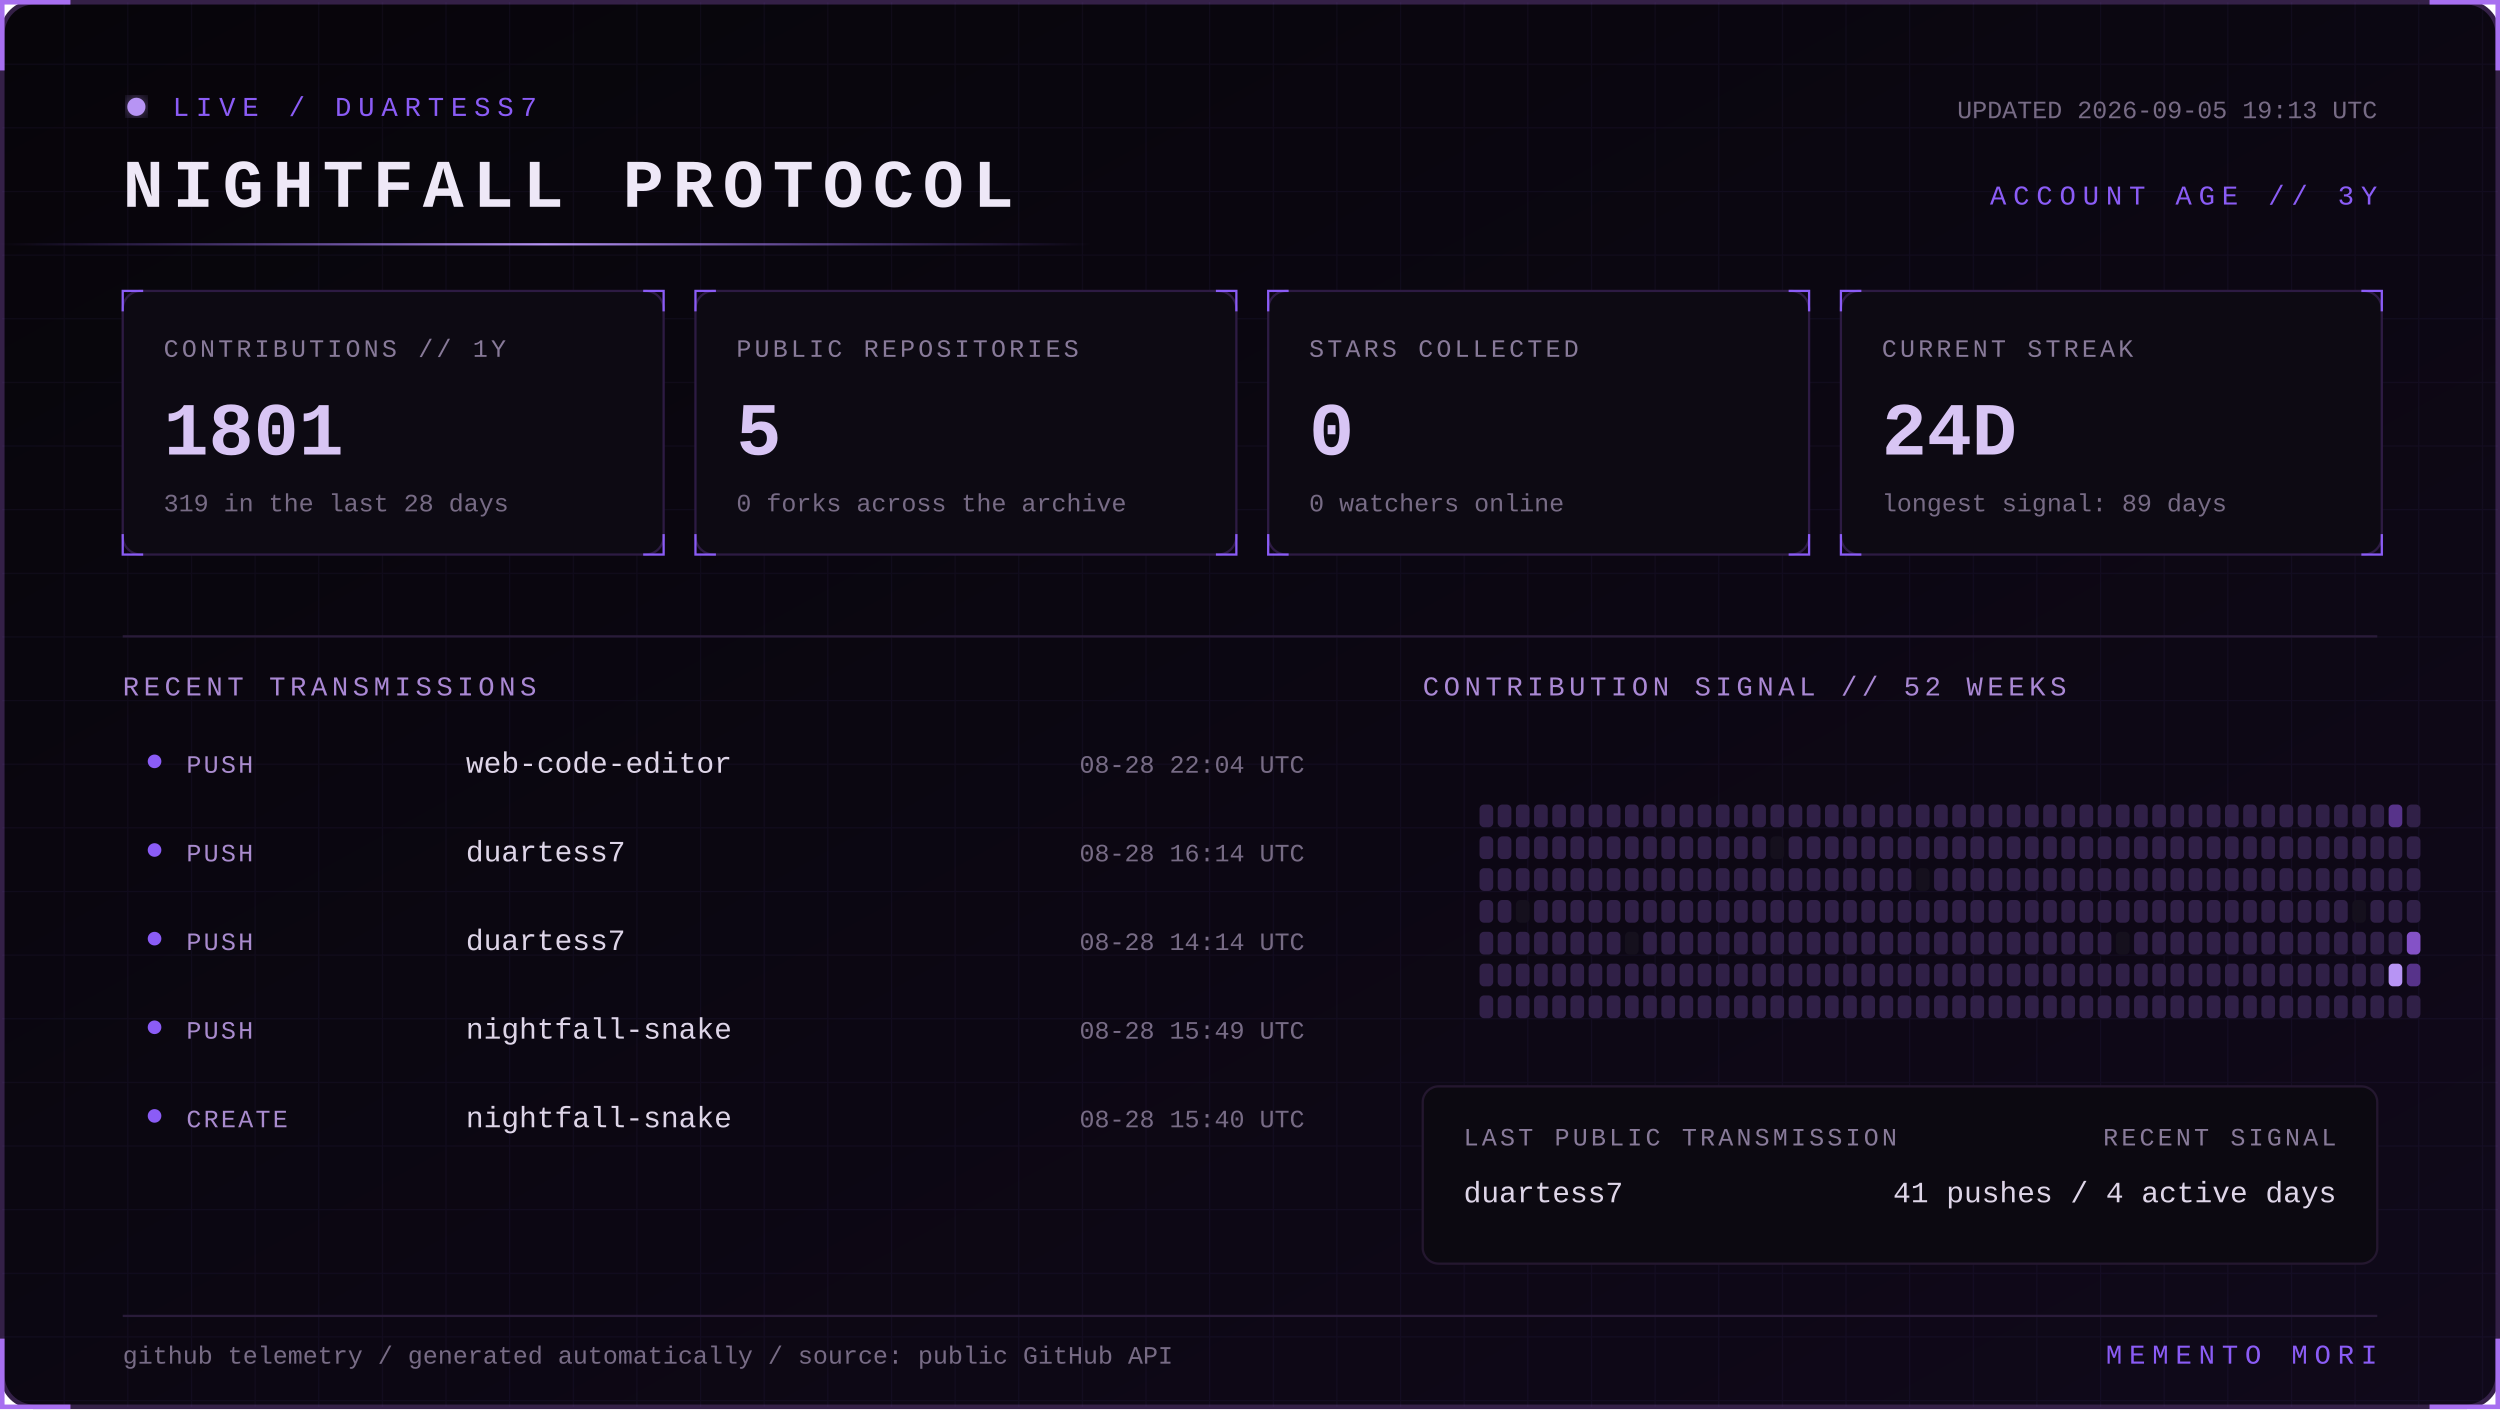
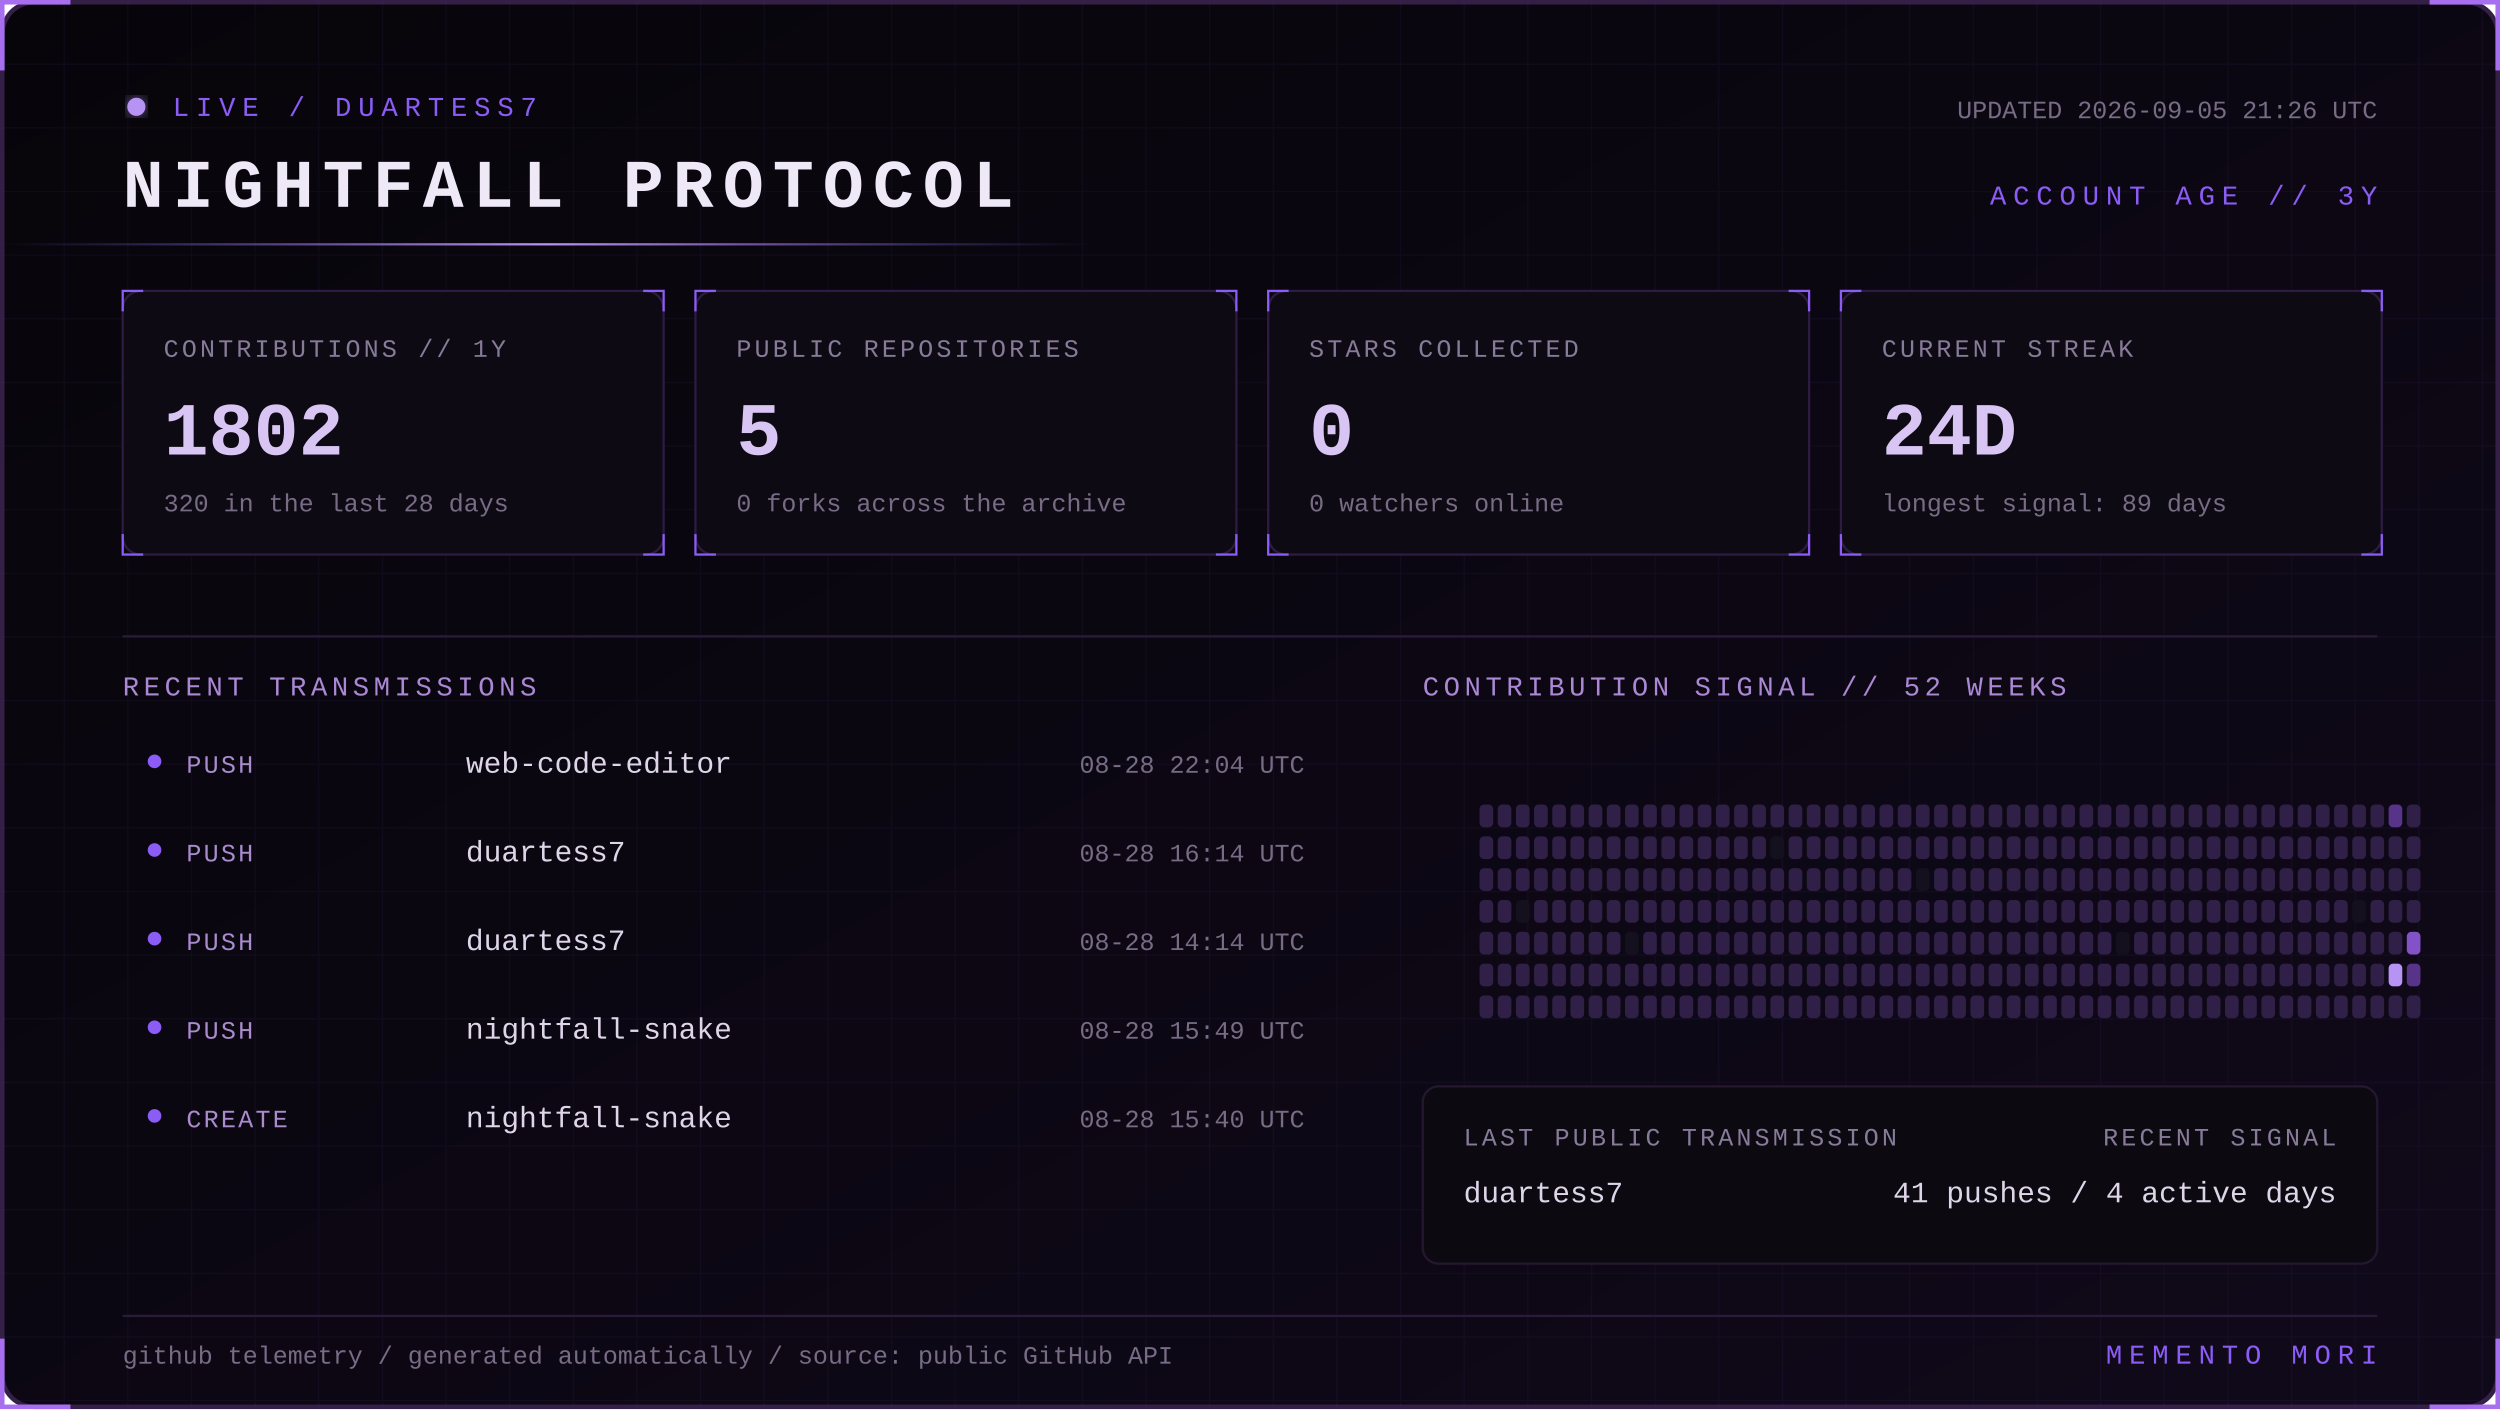
<svg xmlns="http://www.w3.org/2000/svg" width="1100" height="620" viewBox="0 0 1100 620" role="img" aria-labelledby="title desc">
  <defs>
    <linearGradient id="bg" x1="0" y1="0" x2="1" y2="1">
      <stop stop-color="#07050a" />
      <stop offset="1" stop-color="#10091a" />
    </linearGradient>
    <linearGradient id="beam">
      <stop stop-color="#8b5cf6" stop-opacity="0" />
      <stop offset=".5" stop-color="#b794f4" />
      <stop offset="1" stop-color="#8b5cf6" stop-opacity="0" />
    </linearGradient>
    <filter id="glow">
      <feGaussianBlur stdDeviation="4" result="b" />
      <feMerge>
        <feMergeNode in="b" />
        <feMergeNode in="SourceGraphic" />
      </feMerge>
    </filter>
    <pattern id="grid" width="28" height="28" patternUnits="userSpaceOnUse">
      <path d="M28 0H0V28" fill="none" stroke="#8b5cf6" stroke-opacity=".055" />
    </pattern>
    <style>
      text { font-family: Consolas, 'Courier New', monospace; }
      .kicker { fill:#8b5cf6; font-size:12px; letter-spacing:3px; }
      .title { fill:#eee8f7; font-size:30px; font-weight:700; letter-spacing:4px; }
      .label { fill:#887a99; font-size:11px; letter-spacing:1.4px; }
      .value { fill:#d8c5f4; font-size:33px; font-weight:700; }
      .detail,.pct { fill:#776b85; font-size:11px; }
      .section { fill:#aa88d4; font-size:12px; letter-spacing:2px; }
      .lang { fill:#ded5e8; font-size:13px; }
      .event { fill:#a98bce; font-size:11px; letter-spacing:1px; }
      .scan { animation:scan 5s linear infinite; }
      .blink { animation:blink 1.6s step-end infinite; }
      @keyframes scan { from { transform:translateX(-500px) } to { transform:translateX(1100px) } }
      @keyframes blink { 50% { opacity:.25 } }
    </style>
  </defs>
  <rect x="1" y="1" width="1098" height="618" rx="14" fill="url(#bg)" stroke="#342047" stroke-width="2" />
  <rect x="1" y="1" width="1098" height="618" rx="14" fill="url(#grid)" />
  <path d="M31 1H1v30 M1069 1h30v30 M1099 589v30h-30 M31 619H1v-30" stroke="#a76ff0" stroke-width="2" fill="none" />
  <g transform="translate(54 42)">
    <circle cx="6" cy="5" r="4" fill="#b794f4" filter="url(#glow)" class="blink" />
    <text x="22" y="9" class="kicker">LIVE / DUARTESS7</text>
    <text y="49" class="title">NIGHTFALL PROTOCOL</text>
-     <text x="992" y="10" text-anchor="end" class="detail">UPDATED 2026-09-05 19:13 UTC</text>
+     <text x="992" y="10" text-anchor="end" class="detail">UPDATED 2026-09-05 21:26 UTC</text>
    <text x="992" y="48" text-anchor="end" class="kicker">ACCOUNT AGE // 3Y</text>
  </g>
  <rect y="107" width="480" height="1" fill="url(#beam)" class="scan" />
  <g transform="translate(54 128)">
    <rect width="238" height="116" rx="8" fill="#0d0a13" stroke="#2d1b43" />
    <path d="M0 9V0h9 M229 0h9v9 M238 107v9h-9 M9 116H0v-9" stroke="#8b5cf6" fill="none" />
    <text x="18" y="29" class="label">CONTRIBUTIONS // 1Y</text>
-     <text x="18" y="72" class="value">1801</text>
-     <text x="18" y="97" class="detail">319 in the last 28 days</text>
+     <text x="18" y="72" class="value">1802</text>
+     <text x="18" y="97" class="detail">320 in the last 28 days</text>
  </g>
  <g transform="translate(306 128)">
    <rect width="238" height="116" rx="8" fill="#0d0a13" stroke="#2d1b43" />
    <path d="M0 9V0h9 M229 0h9v9 M238 107v9h-9 M9 116H0v-9" stroke="#8b5cf6" fill="none" />
    <text x="18" y="29" class="label">PUBLIC REPOSITORIES</text>
    <text x="18" y="72" class="value">5</text>
    <text x="18" y="97" class="detail">0 forks across the archive</text>
  </g>
  <g transform="translate(558 128)">
    <rect width="238" height="116" rx="8" fill="#0d0a13" stroke="#2d1b43" />
    <path d="M0 9V0h9 M229 0h9v9 M238 107v9h-9 M9 116H0v-9" stroke="#8b5cf6" fill="none" />
    <text x="18" y="29" class="label">STARS COLLECTED</text>
    <text x="18" y="72" class="value">0</text>
    <text x="18" y="97" class="detail">0 watchers online</text>
  </g>
  <g transform="translate(810 128)">
    <rect width="238" height="116" rx="8" fill="#0d0a13" stroke="#2d1b43" />
    <path d="M0 9V0h9 M229 0h9v9 M238 107v9h-9 M9 116H0v-9" stroke="#8b5cf6" fill="none" />
    <text x="18" y="29" class="label">CURRENT STREAK</text>
    <text x="18" y="72" class="value">24D</text>
    <text x="18" y="97" class="detail">longest signal: 89 days</text>
  </g>
  <path d="M54 280H1046" stroke="#291b39" />
  <text x="54" y="306" class="section">RECENT TRANSMISSIONS</text>
  <text x="626" y="306" class="section">CONTRIBUTION SIGNAL // 52 WEEKS</text>
  <circle cx="68" cy="335" r="3" fill="#8b5cf6" />
  <text x="82" y="340" class="event">PUSH</text>
  <text x="205" y="340" class="lang">web-code-editor</text>
  <text x="574" y="340" text-anchor="end" class="pct">08-28 22:04 UTC</text>
  <circle cx="68" cy="374" r="3" fill="#8b5cf6" />
  <text x="82" y="379" class="event">PUSH</text>
  <text x="205" y="379" class="lang">duartess7</text>
  <text x="574" y="379" text-anchor="end" class="pct">08-28 16:14 UTC</text>
  <circle cx="68" cy="413" r="3" fill="#8b5cf6" />
  <text x="82" y="418" class="event">PUSH</text>
  <text x="205" y="418" class="lang">duartess7</text>
  <text x="574" y="418" text-anchor="end" class="pct">08-28 14:14 UTC</text>
  <circle cx="68" cy="452" r="3" fill="#8b5cf6" />
  <text x="82" y="457" class="event">PUSH</text>
  <text x="205" y="457" class="lang">nightfall-snake</text>
  <text x="574" y="457" text-anchor="end" class="pct">08-28 15:49 UTC</text>
  <circle cx="68" cy="491" r="3" fill="#8b5cf6" />
  <text x="82" y="496" class="event">CREATE</text>
  <text x="205" y="496" class="lang">nightfall-snake</text>
  <text x="574" y="496" text-anchor="end" class="pct">08-28 15:40 UTC</text>
  <g>
    <rect x="651" y="354" width="6" height="10" rx="2" fill="#302047" />
    <rect x="651" y="368" width="6" height="10" rx="2" fill="#302047" />
    <rect x="651" y="382" width="6" height="10" rx="2" fill="#302047" />
    <rect x="651" y="396" width="6" height="10" rx="2" fill="#302047" />
    <rect x="651" y="410" width="6" height="10" rx="2" fill="#302047" />
    <rect x="651" y="424" width="6" height="10" rx="2" fill="#302047" />
    <rect x="651" y="438" width="6" height="10" rx="2" fill="#302047" />
    <rect x="659" y="354" width="6" height="10" rx="2" fill="#302047" />
    <rect x="659" y="368" width="6" height="10" rx="2" fill="#302047" />
    <rect x="659" y="382" width="6" height="10" rx="2" fill="#302047" />
    <rect x="659" y="396" width="6" height="10" rx="2" fill="#302047" />
    <rect x="659" y="410" width="6" height="10" rx="2" fill="#302047" />
    <rect x="659" y="424" width="6" height="10" rx="2" fill="#302047" />
    <rect x="659" y="438" width="6" height="10" rx="2" fill="#302047" />
    <rect x="667" y="354" width="6" height="10" rx="2" fill="#302047" />
    <rect x="667" y="368" width="6" height="10" rx="2" fill="#302047" />
    <rect x="667" y="382" width="6" height="10" rx="2" fill="#302047" />
    <rect x="667" y="396" width="6" height="10" rx="2" fill="#15101d" />
    <rect x="667" y="410" width="6" height="10" rx="2" fill="#302047" />
    <rect x="667" y="424" width="6" height="10" rx="2" fill="#302047" />
    <rect x="667" y="438" width="6" height="10" rx="2" fill="#302047" />
    <rect x="675" y="354" width="6" height="10" rx="2" fill="#302047" />
    <rect x="675" y="368" width="6" height="10" rx="2" fill="#302047" />
    <rect x="675" y="382" width="6" height="10" rx="2" fill="#302047" />
    <rect x="675" y="396" width="6" height="10" rx="2" fill="#302047" />
    <rect x="675" y="410" width="6" height="10" rx="2" fill="#302047" />
    <rect x="675" y="424" width="6" height="10" rx="2" fill="#302047" />
    <rect x="675" y="438" width="6" height="10" rx="2" fill="#302047" />
    <rect x="683" y="354" width="6" height="10" rx="2" fill="#302047" />
    <rect x="683" y="368" width="6" height="10" rx="2" fill="#302047" />
    <rect x="683" y="382" width="6" height="10" rx="2" fill="#302047" />
    <rect x="683" y="396" width="6" height="10" rx="2" fill="#302047" />
    <rect x="683" y="410" width="6" height="10" rx="2" fill="#302047" />
    <rect x="683" y="424" width="6" height="10" rx="2" fill="#302047" />
    <rect x="683" y="438" width="6" height="10" rx="2" fill="#302047" />
    <rect x="691" y="354" width="6" height="10" rx="2" fill="#302047" />
    <rect x="691" y="368" width="6" height="10" rx="2" fill="#302047" />
    <rect x="691" y="382" width="6" height="10" rx="2" fill="#302047" />
    <rect x="691" y="396" width="6" height="10" rx="2" fill="#302047" />
    <rect x="691" y="410" width="6" height="10" rx="2" fill="#302047" />
    <rect x="691" y="424" width="6" height="10" rx="2" fill="#302047" />
    <rect x="691" y="438" width="6" height="10" rx="2" fill="#302047" />
    <rect x="699" y="354" width="6" height="10" rx="2" fill="#302047" />
    <rect x="699" y="368" width="6" height="10" rx="2" fill="#302047" />
    <rect x="699" y="382" width="6" height="10" rx="2" fill="#302047" />
    <rect x="699" y="396" width="6" height="10" rx="2" fill="#302047" />
    <rect x="699" y="410" width="6" height="10" rx="2" fill="#302047" />
    <rect x="699" y="424" width="6" height="10" rx="2" fill="#302047" />
    <rect x="699" y="438" width="6" height="10" rx="2" fill="#302047" />
    <rect x="707" y="354" width="6" height="10" rx="2" fill="#302047" />
    <rect x="707" y="368" width="6" height="10" rx="2" fill="#302047" />
    <rect x="707" y="382" width="6" height="10" rx="2" fill="#302047" />
    <rect x="707" y="396" width="6" height="10" rx="2" fill="#302047" />
    <rect x="707" y="410" width="6" height="10" rx="2" fill="#302047" />
    <rect x="707" y="424" width="6" height="10" rx="2" fill="#302047" />
    <rect x="707" y="438" width="6" height="10" rx="2" fill="#302047" />
    <rect x="715" y="354" width="6" height="10" rx="2" fill="#302047" />
    <rect x="715" y="368" width="6" height="10" rx="2" fill="#302047" />
    <rect x="715" y="382" width="6" height="10" rx="2" fill="#302047" />
    <rect x="715" y="396" width="6" height="10" rx="2" fill="#302047" />
    <rect x="715" y="410" width="6" height="10" rx="2" fill="#15101d" />
    <rect x="715" y="424" width="6" height="10" rx="2" fill="#302047" />
    <rect x="715" y="438" width="6" height="10" rx="2" fill="#302047" />
    <rect x="723" y="354" width="6" height="10" rx="2" fill="#302047" />
    <rect x="723" y="368" width="6" height="10" rx="2" fill="#302047" />
    <rect x="723" y="382" width="6" height="10" rx="2" fill="#302047" />
    <rect x="723" y="396" width="6" height="10" rx="2" fill="#302047" />
    <rect x="723" y="410" width="6" height="10" rx="2" fill="#302047" />
    <rect x="723" y="424" width="6" height="10" rx="2" fill="#302047" />
    <rect x="723" y="438" width="6" height="10" rx="2" fill="#302047" />
    <rect x="731" y="354" width="6" height="10" rx="2" fill="#302047" />
    <rect x="731" y="368" width="6" height="10" rx="2" fill="#302047" />
    <rect x="731" y="382" width="6" height="10" rx="2" fill="#302047" />
    <rect x="731" y="396" width="6" height="10" rx="2" fill="#302047" />
    <rect x="731" y="410" width="6" height="10" rx="2" fill="#302047" />
    <rect x="731" y="424" width="6" height="10" rx="2" fill="#302047" />
    <rect x="731" y="438" width="6" height="10" rx="2" fill="#302047" />
    <rect x="739" y="354" width="6" height="10" rx="2" fill="#302047" />
    <rect x="739" y="368" width="6" height="10" rx="2" fill="#302047" />
    <rect x="739" y="382" width="6" height="10" rx="2" fill="#302047" />
    <rect x="739" y="396" width="6" height="10" rx="2" fill="#302047" />
    <rect x="739" y="410" width="6" height="10" rx="2" fill="#302047" />
    <rect x="739" y="424" width="6" height="10" rx="2" fill="#302047" />
    <rect x="739" y="438" width="6" height="10" rx="2" fill="#302047" />
    <rect x="747" y="354" width="6" height="10" rx="2" fill="#302047" />
    <rect x="747" y="368" width="6" height="10" rx="2" fill="#302047" />
    <rect x="747" y="382" width="6" height="10" rx="2" fill="#302047" />
    <rect x="747" y="396" width="6" height="10" rx="2" fill="#302047" />
    <rect x="747" y="410" width="6" height="10" rx="2" fill="#302047" />
    <rect x="747" y="424" width="6" height="10" rx="2" fill="#302047" />
    <rect x="747" y="438" width="6" height="10" rx="2" fill="#302047" />
    <rect x="755" y="354" width="6" height="10" rx="2" fill="#302047" />
    <rect x="755" y="368" width="6" height="10" rx="2" fill="#302047" />
    <rect x="755" y="382" width="6" height="10" rx="2" fill="#302047" />
    <rect x="755" y="396" width="6" height="10" rx="2" fill="#302047" />
    <rect x="755" y="410" width="6" height="10" rx="2" fill="#302047" />
    <rect x="755" y="424" width="6" height="10" rx="2" fill="#302047" />
    <rect x="755" y="438" width="6" height="10" rx="2" fill="#302047" />
    <rect x="763" y="354" width="6" height="10" rx="2" fill="#302047" />
    <rect x="763" y="368" width="6" height="10" rx="2" fill="#302047" />
    <rect x="763" y="382" width="6" height="10" rx="2" fill="#302047" />
    <rect x="763" y="396" width="6" height="10" rx="2" fill="#302047" />
    <rect x="763" y="410" width="6" height="10" rx="2" fill="#302047" />
    <rect x="763" y="424" width="6" height="10" rx="2" fill="#302047" />
    <rect x="763" y="438" width="6" height="10" rx="2" fill="#302047" />
    <rect x="771" y="354" width="6" height="10" rx="2" fill="#302047" />
    <rect x="771" y="368" width="6" height="10" rx="2" fill="#302047" />
    <rect x="771" y="382" width="6" height="10" rx="2" fill="#302047" />
    <rect x="771" y="396" width="6" height="10" rx="2" fill="#302047" />
    <rect x="771" y="410" width="6" height="10" rx="2" fill="#302047" />
    <rect x="771" y="424" width="6" height="10" rx="2" fill="#302047" />
    <rect x="771" y="438" width="6" height="10" rx="2" fill="#302047" />
    <rect x="779" y="354" width="6" height="10" rx="2" fill="#302047" />
    <rect x="779" y="368" width="6" height="10" rx="2" fill="#15101d" />
    <rect x="779" y="382" width="6" height="10" rx="2" fill="#302047" />
    <rect x="779" y="396" width="6" height="10" rx="2" fill="#302047" />
    <rect x="779" y="410" width="6" height="10" rx="2" fill="#302047" />
    <rect x="779" y="424" width="6" height="10" rx="2" fill="#302047" />
    <rect x="779" y="438" width="6" height="10" rx="2" fill="#302047" />
    <rect x="787" y="354" width="6" height="10" rx="2" fill="#302047" />
    <rect x="787" y="368" width="6" height="10" rx="2" fill="#302047" />
    <rect x="787" y="382" width="6" height="10" rx="2" fill="#302047" />
    <rect x="787" y="396" width="6" height="10" rx="2" fill="#302047" />
    <rect x="787" y="410" width="6" height="10" rx="2" fill="#302047" />
    <rect x="787" y="424" width="6" height="10" rx="2" fill="#302047" />
    <rect x="787" y="438" width="6" height="10" rx="2" fill="#302047" />
    <rect x="795" y="354" width="6" height="10" rx="2" fill="#302047" />
    <rect x="795" y="368" width="6" height="10" rx="2" fill="#302047" />
    <rect x="795" y="382" width="6" height="10" rx="2" fill="#302047" />
    <rect x="795" y="396" width="6" height="10" rx="2" fill="#302047" />
    <rect x="795" y="410" width="6" height="10" rx="2" fill="#302047" />
    <rect x="795" y="424" width="6" height="10" rx="2" fill="#302047" />
    <rect x="795" y="438" width="6" height="10" rx="2" fill="#302047" />
    <rect x="803" y="354" width="6" height="10" rx="2" fill="#302047" />
    <rect x="803" y="368" width="6" height="10" rx="2" fill="#302047" />
    <rect x="803" y="382" width="6" height="10" rx="2" fill="#302047" />
    <rect x="803" y="396" width="6" height="10" rx="2" fill="#302047" />
    <rect x="803" y="410" width="6" height="10" rx="2" fill="#302047" />
    <rect x="803" y="424" width="6" height="10" rx="2" fill="#302047" />
    <rect x="803" y="438" width="6" height="10" rx="2" fill="#302047" />
    <rect x="811" y="354" width="6" height="10" rx="2" fill="#302047" />
    <rect x="811" y="368" width="6" height="10" rx="2" fill="#302047" />
    <rect x="811" y="382" width="6" height="10" rx="2" fill="#302047" />
    <rect x="811" y="396" width="6" height="10" rx="2" fill="#302047" />
    <rect x="811" y="410" width="6" height="10" rx="2" fill="#302047" />
    <rect x="811" y="424" width="6" height="10" rx="2" fill="#302047" />
    <rect x="811" y="438" width="6" height="10" rx="2" fill="#302047" />
    <rect x="819" y="354" width="6" height="10" rx="2" fill="#302047" />
    <rect x="819" y="368" width="6" height="10" rx="2" fill="#302047" />
    <rect x="819" y="382" width="6" height="10" rx="2" fill="#302047" />
    <rect x="819" y="396" width="6" height="10" rx="2" fill="#302047" />
    <rect x="819" y="410" width="6" height="10" rx="2" fill="#302047" />
    <rect x="819" y="424" width="6" height="10" rx="2" fill="#302047" />
    <rect x="819" y="438" width="6" height="10" rx="2" fill="#302047" />
    <rect x="827" y="354" width="6" height="10" rx="2" fill="#302047" />
    <rect x="827" y="368" width="6" height="10" rx="2" fill="#302047" />
    <rect x="827" y="382" width="6" height="10" rx="2" fill="#302047" />
    <rect x="827" y="396" width="6" height="10" rx="2" fill="#302047" />
    <rect x="827" y="410" width="6" height="10" rx="2" fill="#302047" />
    <rect x="827" y="424" width="6" height="10" rx="2" fill="#302047" />
    <rect x="827" y="438" width="6" height="10" rx="2" fill="#302047" />
    <rect x="835" y="354" width="6" height="10" rx="2" fill="#302047" />
    <rect x="835" y="368" width="6" height="10" rx="2" fill="#302047" />
    <rect x="835" y="382" width="6" height="10" rx="2" fill="#302047" />
    <rect x="835" y="396" width="6" height="10" rx="2" fill="#302047" />
    <rect x="835" y="410" width="6" height="10" rx="2" fill="#302047" />
    <rect x="835" y="424" width="6" height="10" rx="2" fill="#302047" />
    <rect x="835" y="438" width="6" height="10" rx="2" fill="#302047" />
    <rect x="843" y="354" width="6" height="10" rx="2" fill="#302047" />
    <rect x="843" y="368" width="6" height="10" rx="2" fill="#302047" />
    <rect x="843" y="382" width="6" height="10" rx="2" fill="#15101d" />
    <rect x="843" y="396" width="6" height="10" rx="2" fill="#302047" />
    <rect x="843" y="410" width="6" height="10" rx="2" fill="#302047" />
    <rect x="843" y="424" width="6" height="10" rx="2" fill="#302047" />
    <rect x="843" y="438" width="6" height="10" rx="2" fill="#302047" />
    <rect x="851" y="354" width="6" height="10" rx="2" fill="#302047" />
    <rect x="851" y="368" width="6" height="10" rx="2" fill="#302047" />
    <rect x="851" y="382" width="6" height="10" rx="2" fill="#302047" />
    <rect x="851" y="396" width="6" height="10" rx="2" fill="#302047" />
    <rect x="851" y="410" width="6" height="10" rx="2" fill="#302047" />
    <rect x="851" y="424" width="6" height="10" rx="2" fill="#302047" />
    <rect x="851" y="438" width="6" height="10" rx="2" fill="#302047" />
    <rect x="859" y="354" width="6" height="10" rx="2" fill="#302047" />
    <rect x="859" y="368" width="6" height="10" rx="2" fill="#302047" />
    <rect x="859" y="382" width="6" height="10" rx="2" fill="#302047" />
    <rect x="859" y="396" width="6" height="10" rx="2" fill="#302047" />
    <rect x="859" y="410" width="6" height="10" rx="2" fill="#302047" />
    <rect x="859" y="424" width="6" height="10" rx="2" fill="#302047" />
    <rect x="859" y="438" width="6" height="10" rx="2" fill="#302047" />
    <rect x="867" y="354" width="6" height="10" rx="2" fill="#302047" />
    <rect x="867" y="368" width="6" height="10" rx="2" fill="#302047" />
    <rect x="867" y="382" width="6" height="10" rx="2" fill="#302047" />
    <rect x="867" y="396" width="6" height="10" rx="2" fill="#302047" />
    <rect x="867" y="410" width="6" height="10" rx="2" fill="#302047" />
    <rect x="867" y="424" width="6" height="10" rx="2" fill="#302047" />
    <rect x="867" y="438" width="6" height="10" rx="2" fill="#302047" />
    <rect x="875" y="354" width="6" height="10" rx="2" fill="#302047" />
    <rect x="875" y="368" width="6" height="10" rx="2" fill="#302047" />
    <rect x="875" y="382" width="6" height="10" rx="2" fill="#302047" />
    <rect x="875" y="396" width="6" height="10" rx="2" fill="#302047" />
    <rect x="875" y="410" width="6" height="10" rx="2" fill="#302047" />
    <rect x="875" y="424" width="6" height="10" rx="2" fill="#302047" />
    <rect x="875" y="438" width="6" height="10" rx="2" fill="#302047" />
    <rect x="883" y="354" width="6" height="10" rx="2" fill="#302047" />
    <rect x="883" y="368" width="6" height="10" rx="2" fill="#302047" />
    <rect x="883" y="382" width="6" height="10" rx="2" fill="#302047" />
    <rect x="883" y="396" width="6" height="10" rx="2" fill="#302047" />
    <rect x="883" y="410" width="6" height="10" rx="2" fill="#302047" />
    <rect x="883" y="424" width="6" height="10" rx="2" fill="#302047" />
    <rect x="883" y="438" width="6" height="10" rx="2" fill="#302047" />
    <rect x="891" y="354" width="6" height="10" rx="2" fill="#302047" />
    <rect x="891" y="368" width="6" height="10" rx="2" fill="#302047" />
    <rect x="891" y="382" width="6" height="10" rx="2" fill="#302047" />
    <rect x="891" y="396" width="6" height="10" rx="2" fill="#302047" />
    <rect x="891" y="410" width="6" height="10" rx="2" fill="#302047" />
    <rect x="891" y="424" width="6" height="10" rx="2" fill="#302047" />
    <rect x="891" y="438" width="6" height="10" rx="2" fill="#302047" />
    <rect x="899" y="354" width="6" height="10" rx="2" fill="#302047" />
    <rect x="899" y="368" width="6" height="10" rx="2" fill="#302047" />
    <rect x="899" y="382" width="6" height="10" rx="2" fill="#302047" />
    <rect x="899" y="396" width="6" height="10" rx="2" fill="#302047" />
    <rect x="899" y="410" width="6" height="10" rx="2" fill="#302047" />
    <rect x="899" y="424" width="6" height="10" rx="2" fill="#302047" />
    <rect x="899" y="438" width="6" height="10" rx="2" fill="#302047" />
    <rect x="907" y="354" width="6" height="10" rx="2" fill="#302047" />
    <rect x="907" y="368" width="6" height="10" rx="2" fill="#302047" />
    <rect x="907" y="382" width="6" height="10" rx="2" fill="#302047" />
    <rect x="907" y="396" width="6" height="10" rx="2" fill="#302047" />
    <rect x="907" y="410" width="6" height="10" rx="2" fill="#302047" />
    <rect x="907" y="424" width="6" height="10" rx="2" fill="#302047" />
    <rect x="907" y="438" width="6" height="10" rx="2" fill="#302047" />
    <rect x="915" y="354" width="6" height="10" rx="2" fill="#302047" />
    <rect x="915" y="368" width="6" height="10" rx="2" fill="#302047" />
    <rect x="915" y="382" width="6" height="10" rx="2" fill="#302047" />
    <rect x="915" y="396" width="6" height="10" rx="2" fill="#302047" />
    <rect x="915" y="410" width="6" height="10" rx="2" fill="#302047" />
    <rect x="915" y="424" width="6" height="10" rx="2" fill="#302047" />
    <rect x="915" y="438" width="6" height="10" rx="2" fill="#302047" />
    <rect x="923" y="354" width="6" height="10" rx="2" fill="#302047" />
    <rect x="923" y="368" width="6" height="10" rx="2" fill="#302047" />
    <rect x="923" y="382" width="6" height="10" rx="2" fill="#302047" />
    <rect x="923" y="396" width="6" height="10" rx="2" fill="#302047" />
    <rect x="923" y="410" width="6" height="10" rx="2" fill="#302047" />
    <rect x="923" y="424" width="6" height="10" rx="2" fill="#302047" />
    <rect x="923" y="438" width="6" height="10" rx="2" fill="#302047" />
    <rect x="931" y="354" width="6" height="10" rx="2" fill="#302047" />
    <rect x="931" y="368" width="6" height="10" rx="2" fill="#302047" />
    <rect x="931" y="382" width="6" height="10" rx="2" fill="#302047" />
    <rect x="931" y="396" width="6" height="10" rx="2" fill="#302047" />
    <rect x="931" y="410" width="6" height="10" rx="2" fill="#15101d" />
    <rect x="931" y="424" width="6" height="10" rx="2" fill="#302047" />
    <rect x="931" y="438" width="6" height="10" rx="2" fill="#302047" />
    <rect x="939" y="354" width="6" height="10" rx="2" fill="#302047" />
    <rect x="939" y="368" width="6" height="10" rx="2" fill="#302047" />
    <rect x="939" y="382" width="6" height="10" rx="2" fill="#302047" />
    <rect x="939" y="396" width="6" height="10" rx="2" fill="#302047" />
    <rect x="939" y="410" width="6" height="10" rx="2" fill="#302047" />
    <rect x="939" y="424" width="6" height="10" rx="2" fill="#302047" />
    <rect x="939" y="438" width="6" height="10" rx="2" fill="#302047" />
    <rect x="947" y="354" width="6" height="10" rx="2" fill="#302047" />
    <rect x="947" y="368" width="6" height="10" rx="2" fill="#302047" />
    <rect x="947" y="382" width="6" height="10" rx="2" fill="#302047" />
    <rect x="947" y="396" width="6" height="10" rx="2" fill="#302047" />
    <rect x="947" y="410" width="6" height="10" rx="2" fill="#302047" />
    <rect x="947" y="424" width="6" height="10" rx="2" fill="#302047" />
    <rect x="947" y="438" width="6" height="10" rx="2" fill="#302047" />
    <rect x="955" y="354" width="6" height="10" rx="2" fill="#302047" />
    <rect x="955" y="368" width="6" height="10" rx="2" fill="#302047" />
    <rect x="955" y="382" width="6" height="10" rx="2" fill="#302047" />
    <rect x="955" y="396" width="6" height="10" rx="2" fill="#302047" />
    <rect x="955" y="410" width="6" height="10" rx="2" fill="#302047" />
    <rect x="955" y="424" width="6" height="10" rx="2" fill="#302047" />
    <rect x="955" y="438" width="6" height="10" rx="2" fill="#302047" />
    <rect x="963" y="354" width="6" height="10" rx="2" fill="#302047" />
    <rect x="963" y="368" width="6" height="10" rx="2" fill="#302047" />
    <rect x="963" y="382" width="6" height="10" rx="2" fill="#302047" />
    <rect x="963" y="396" width="6" height="10" rx="2" fill="#302047" />
    <rect x="963" y="410" width="6" height="10" rx="2" fill="#302047" />
    <rect x="963" y="424" width="6" height="10" rx="2" fill="#302047" />
    <rect x="963" y="438" width="6" height="10" rx="2" fill="#302047" />
    <rect x="971" y="354" width="6" height="10" rx="2" fill="#302047" />
    <rect x="971" y="368" width="6" height="10" rx="2" fill="#302047" />
    <rect x="971" y="382" width="6" height="10" rx="2" fill="#302047" />
    <rect x="971" y="396" width="6" height="10" rx="2" fill="#302047" />
    <rect x="971" y="410" width="6" height="10" rx="2" fill="#302047" />
    <rect x="971" y="424" width="6" height="10" rx="2" fill="#302047" />
    <rect x="971" y="438" width="6" height="10" rx="2" fill="#302047" />
    <rect x="979" y="354" width="6" height="10" rx="2" fill="#302047" />
    <rect x="979" y="368" width="6" height="10" rx="2" fill="#302047" />
    <rect x="979" y="382" width="6" height="10" rx="2" fill="#302047" />
    <rect x="979" y="396" width="6" height="10" rx="2" fill="#302047" />
    <rect x="979" y="410" width="6" height="10" rx="2" fill="#302047" />
    <rect x="979" y="424" width="6" height="10" rx="2" fill="#302047" />
    <rect x="979" y="438" width="6" height="10" rx="2" fill="#302047" />
    <rect x="987" y="354" width="6" height="10" rx="2" fill="#302047" />
    <rect x="987" y="368" width="6" height="10" rx="2" fill="#302047" />
    <rect x="987" y="382" width="6" height="10" rx="2" fill="#302047" />
    <rect x="987" y="396" width="6" height="10" rx="2" fill="#302047" />
    <rect x="987" y="410" width="6" height="10" rx="2" fill="#302047" />
    <rect x="987" y="424" width="6" height="10" rx="2" fill="#302047" />
    <rect x="987" y="438" width="6" height="10" rx="2" fill="#302047" />
    <rect x="995" y="354" width="6" height="10" rx="2" fill="#302047" />
    <rect x="995" y="368" width="6" height="10" rx="2" fill="#302047" />
    <rect x="995" y="382" width="6" height="10" rx="2" fill="#302047" />
    <rect x="995" y="396" width="6" height="10" rx="2" fill="#302047" />
    <rect x="995" y="410" width="6" height="10" rx="2" fill="#302047" />
    <rect x="995" y="424" width="6" height="10" rx="2" fill="#302047" />
    <rect x="995" y="438" width="6" height="10" rx="2" fill="#302047" />
    <rect x="1003" y="354" width="6" height="10" rx="2" fill="#302047" />
    <rect x="1003" y="368" width="6" height="10" rx="2" fill="#302047" />
    <rect x="1003" y="382" width="6" height="10" rx="2" fill="#302047" />
    <rect x="1003" y="396" width="6" height="10" rx="2" fill="#302047" />
    <rect x="1003" y="410" width="6" height="10" rx="2" fill="#302047" />
    <rect x="1003" y="424" width="6" height="10" rx="2" fill="#302047" />
    <rect x="1003" y="438" width="6" height="10" rx="2" fill="#302047" />
    <rect x="1011" y="354" width="6" height="10" rx="2" fill="#302047" />
    <rect x="1011" y="368" width="6" height="10" rx="2" fill="#302047" />
    <rect x="1011" y="382" width="6" height="10" rx="2" fill="#302047" />
    <rect x="1011" y="396" width="6" height="10" rx="2" fill="#302047" />
    <rect x="1011" y="410" width="6" height="10" rx="2" fill="#302047" />
    <rect x="1011" y="424" width="6" height="10" rx="2" fill="#302047" />
    <rect x="1011" y="438" width="6" height="10" rx="2" fill="#302047" />
    <rect x="1019" y="354" width="6" height="10" rx="2" fill="#302047" />
    <rect x="1019" y="368" width="6" height="10" rx="2" fill="#302047" />
    <rect x="1019" y="382" width="6" height="10" rx="2" fill="#302047" />
    <rect x="1019" y="396" width="6" height="10" rx="2" fill="#302047" />
    <rect x="1019" y="410" width="6" height="10" rx="2" fill="#302047" />
    <rect x="1019" y="424" width="6" height="10" rx="2" fill="#302047" />
    <rect x="1019" y="438" width="6" height="10" rx="2" fill="#302047" />
    <rect x="1027" y="354" width="6" height="10" rx="2" fill="#302047" />
    <rect x="1027" y="368" width="6" height="10" rx="2" fill="#302047" />
    <rect x="1027" y="382" width="6" height="10" rx="2" fill="#302047" />
    <rect x="1027" y="396" width="6" height="10" rx="2" fill="#302047" />
    <rect x="1027" y="410" width="6" height="10" rx="2" fill="#302047" />
    <rect x="1027" y="424" width="6" height="10" rx="2" fill="#302047" />
    <rect x="1027" y="438" width="6" height="10" rx="2" fill="#302047" />
    <rect x="1035" y="354" width="6" height="10" rx="2" fill="#302047" />
    <rect x="1035" y="368" width="6" height="10" rx="2" fill="#302047" />
    <rect x="1035" y="382" width="6" height="10" rx="2" fill="#302047" />
    <rect x="1035" y="396" width="6" height="10" rx="2" fill="#15101d" />
    <rect x="1035" y="410" width="6" height="10" rx="2" fill="#302047" />
    <rect x="1035" y="424" width="6" height="10" rx="2" fill="#302047" />
    <rect x="1035" y="438" width="6" height="10" rx="2" fill="#302047" />
    <rect x="1043" y="354" width="6" height="10" rx="2" fill="#302047" />
    <rect x="1043" y="368" width="6" height="10" rx="2" fill="#302047" />
    <rect x="1043" y="382" width="6" height="10" rx="2" fill="#302047" />
    <rect x="1043" y="396" width="6" height="10" rx="2" fill="#302047" />
    <rect x="1043" y="410" width="6" height="10" rx="2" fill="#302047" />
    <rect x="1043" y="424" width="6" height="10" rx="2" fill="#302047" />
    <rect x="1043" y="438" width="6" height="10" rx="2" fill="#302047" />
    <rect x="1051" y="354" width="6" height="10" rx="2" fill="#57338a" />
    <rect x="1051" y="368" width="6" height="10" rx="2" fill="#302047" />
    <rect x="1051" y="382" width="6" height="10" rx="2" fill="#302047" />
    <rect x="1051" y="396" width="6" height="10" rx="2" fill="#302047" />
    <rect x="1051" y="410" width="6" height="10" rx="2" fill="#302047" />
    <rect x="1051" y="424" width="6" height="10" rx="2" fill="#b794f4" />
    <rect x="1051" y="438" width="6" height="10" rx="2" fill="#302047" />
    <rect x="1059" y="354" width="6" height="10" rx="2" fill="#302047" />
    <rect x="1059" y="368" width="6" height="10" rx="2" fill="#302047" />
    <rect x="1059" y="382" width="6" height="10" rx="2" fill="#302047" />
    <rect x="1059" y="396" width="6" height="10" rx="2" fill="#302047" />
    <rect x="1059" y="410" width="6" height="10" rx="2" fill="#8452c7" />
    <rect x="1059" y="424" width="6" height="10" rx="2" fill="#57338a" />
    <rect x="1059" y="438" width="6" height="10" rx="2" fill="#302047" />
  </g>
  <g transform="translate(626 478)">
    <rect width="420" height="78" rx="7" fill="#0c0911" stroke="#24172f" />
    <text x="18" y="26" class="label">LAST PUBLIC TRANSMISSION</text>
    <text x="18" y="51" class="lang">duartess7</text>
    <text x="402" y="26" text-anchor="end" class="label">RECENT SIGNAL</text>
    <text x="402" y="51" text-anchor="end" class="lang">41 pushes / 4 active days</text>
  </g>
  <path d="M54 579H1046" stroke="#291b39" />
  <text x="54" y="600" class="detail">github telemetry / generated automatically / source: public GitHub API</text>
  <text x="1046" y="600" text-anchor="end" class="kicker">MEMENTO MORI</text>
</svg>
